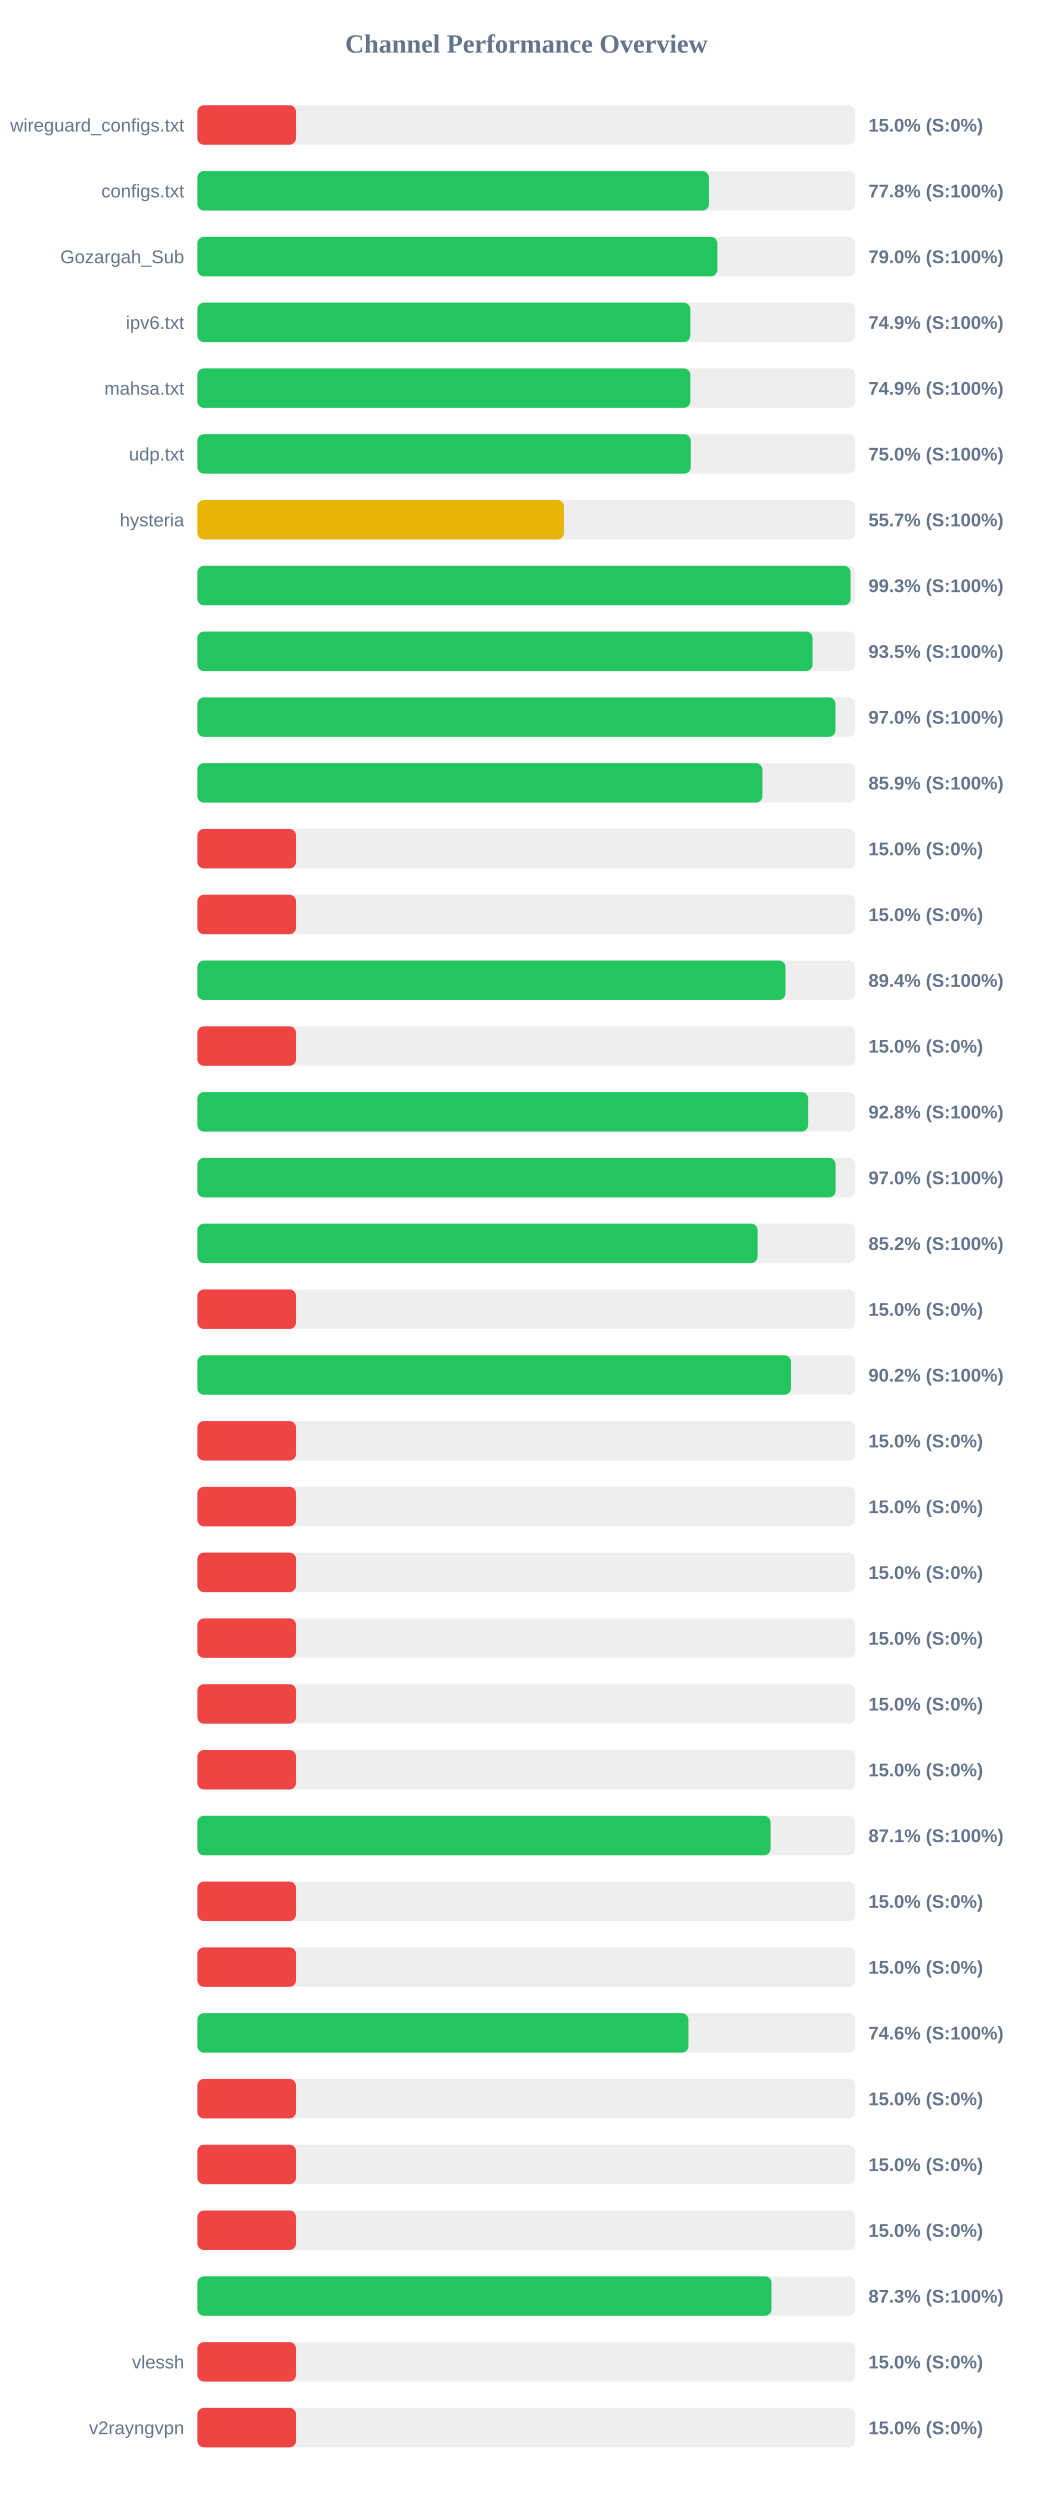
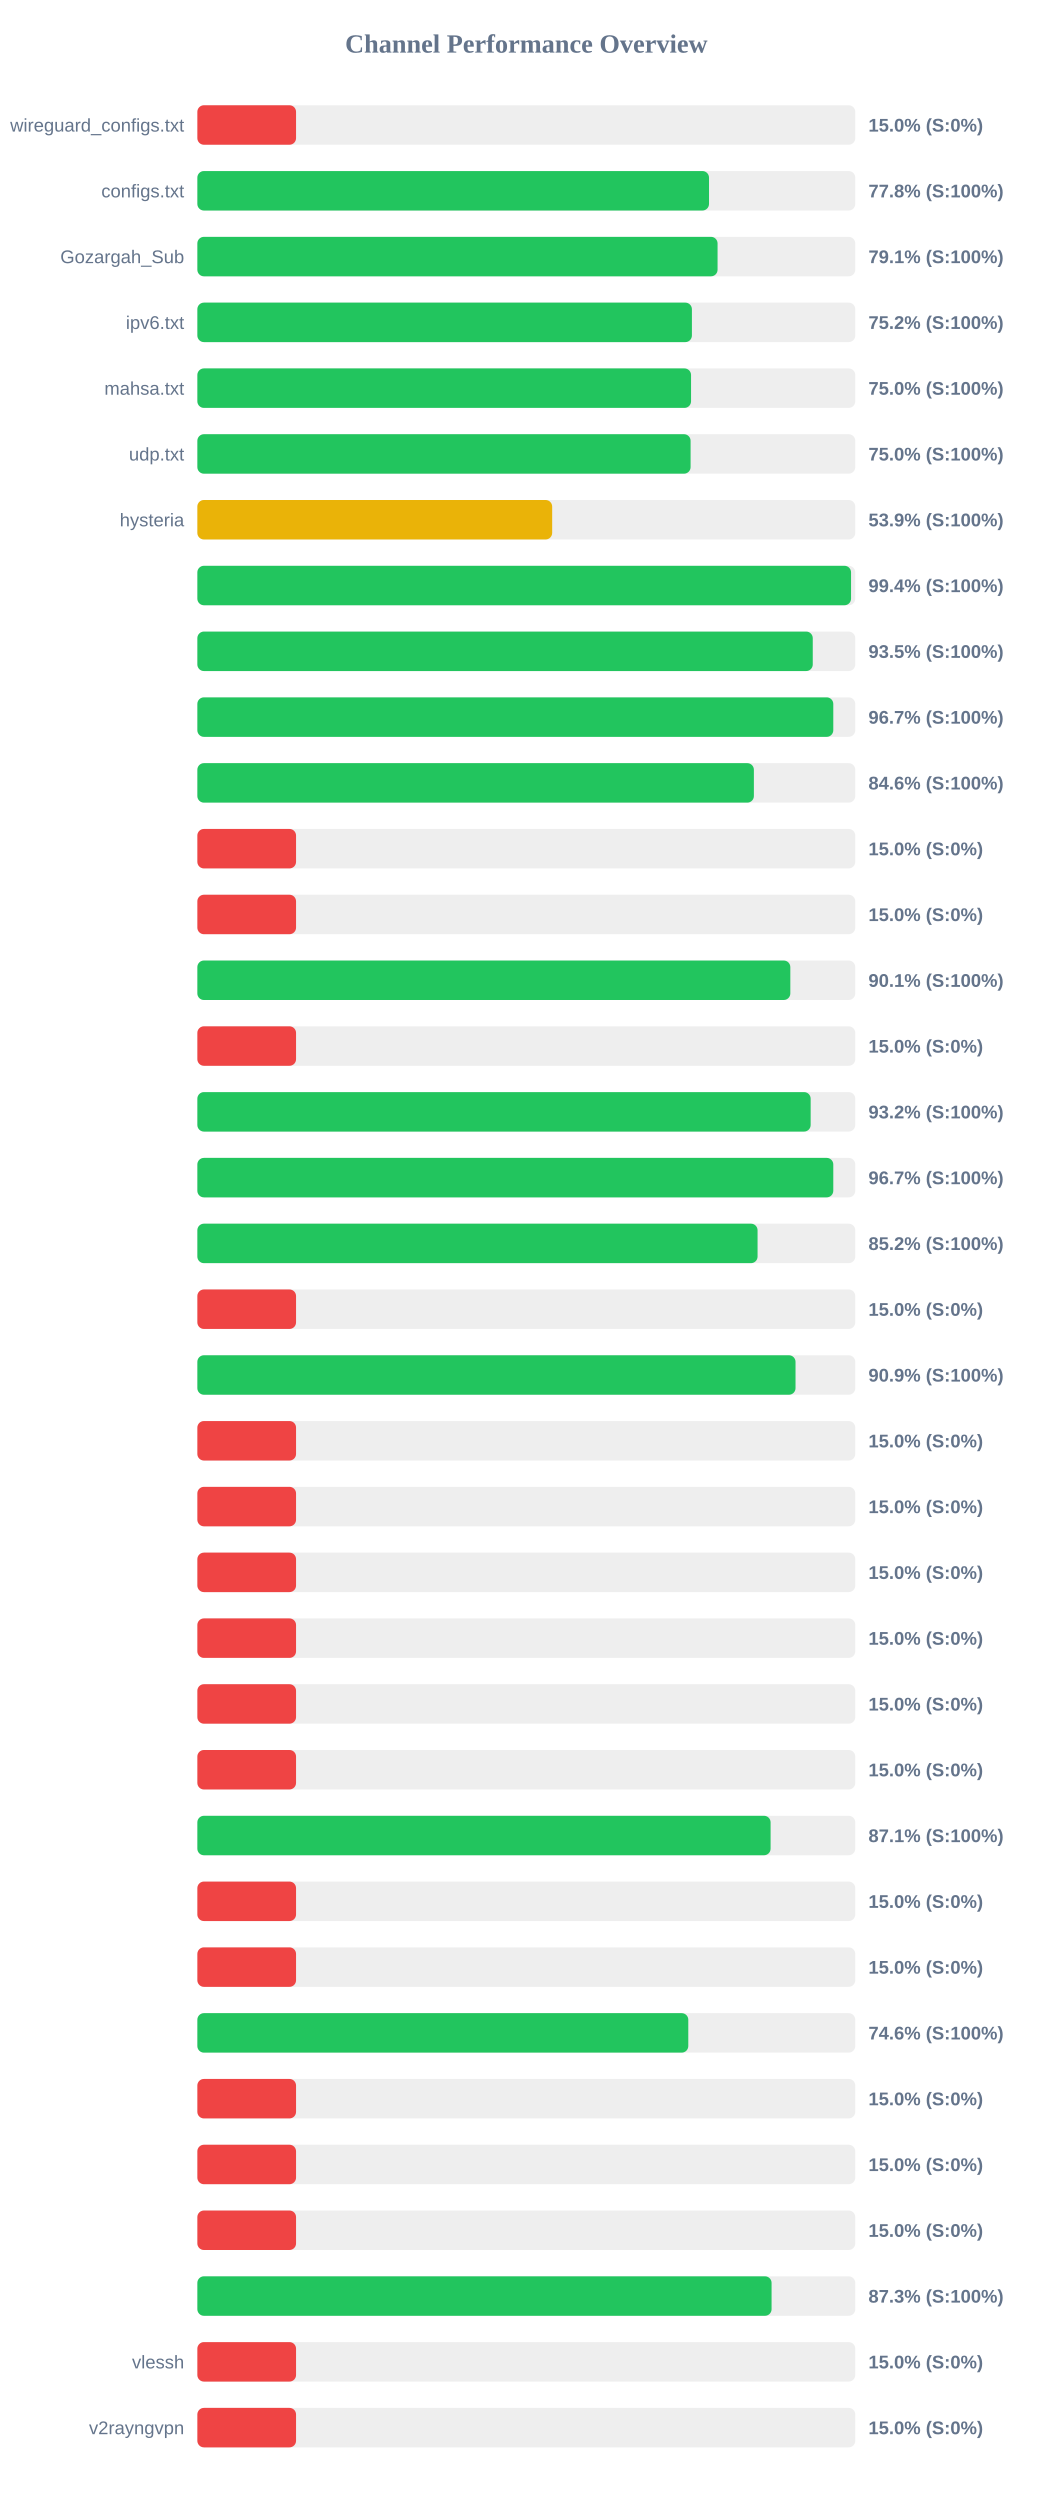
<svg xmlns="http://www.w3.org/2000/svg" width="800" height="1900" version="1.1">
  <style>
        .row { font: 14px Arial; fill: #64748b; }
        .score { font: bold 14px Arial; fill: #64748b; }
    </style>
  <text x="400" y="40" text-anchor="middle" font-size="20px" font-weight="bold" fill="#64748b">Channel Performance Overview</text>
  <rect x="150" y="80" width="500" height="30" fill="#eee" rx="5" />
  <rect x="150" y="80" width="75.0" height="30" fill="#ef4444" rx="5" />
  <text x="140" y="100" text-anchor="end" class="row">wireguard_configs.txt</text>
  <text x="660" y="100" text-anchor="start" class="score">15.0% (S:0%)</text>
  <rect x="150" y="130" width="500" height="30" fill="#eee" rx="5" />
-   <rect x="150" y="130" width="388.8" height="30" fill="#22c55e" rx="5" />
+   <rect x="150" y="130" width="388.85" height="30" fill="#22c55e" rx="5" />
  <text x="140" y="150" text-anchor="end" class="row">configs.txt</text>
  <text x="660" y="150" text-anchor="start" class="score">77.8% (S:100%)</text>
  <rect x="150" y="180" width="500" height="30" fill="#eee" rx="5" />
-   <rect x="150" y="180" width="395.2" height="30" fill="#22c55e" rx="5" />
+   <rect x="150" y="180" width="395.35" height="30" fill="#22c55e" rx="5" />
  <text x="140" y="200" text-anchor="end" class="row">Gozargah_Sub</text>
-   <text x="660" y="200" text-anchor="start" class="score">79.0% (S:100%)</text>
+   <text x="660" y="200" text-anchor="start" class="score">79.1% (S:100%)</text>
  <rect x="150" y="230" width="500" height="30" fill="#eee" rx="5" />
-   <rect x="150" y="230" width="374.65" height="30" fill="#22c55e" rx="5" />
+   <rect x="150" y="230" width="375.85" height="30" fill="#22c55e" rx="5" />
  <text x="140" y="250" text-anchor="end" class="row">ipv6.txt</text>
-   <text x="660" y="250" text-anchor="start" class="score">74.9% (S:100%)</text>
+   <text x="660" y="250" text-anchor="start" class="score">75.2% (S:100%)</text>
  <rect x="150" y="280" width="500" height="30" fill="#eee" rx="5" />
-   <rect x="150" y="280" width="374.65" height="30" fill="#22c55e" rx="5" />
+   <rect x="150" y="280" width="375.2" height="30" fill="#22c55e" rx="5" />
  <text x="140" y="300" text-anchor="end" class="row">mahsa.txt</text>
-   <text x="660" y="300" text-anchor="start" class="score">74.9% (S:100%)</text>
+   <text x="660" y="300" text-anchor="start" class="score">75.0% (S:100%)</text>
  <rect x="150" y="330" width="500" height="30" fill="#eee" rx="5" />
-   <rect x="150" y="330" width="374.95" height="30" fill="#22c55e" rx="5" />
+   <rect x="150" y="330" width="374.85" height="30" fill="#22c55e" rx="5" />
  <text x="140" y="350" text-anchor="end" class="row">udp.txt</text>
  <text x="660" y="350" text-anchor="start" class="score">75.0% (S:100%)</text>
  <rect x="150" y="380" width="500" height="30" fill="#eee" rx="5" />
-   <rect x="150" y="380" width="278.6" height="30" fill="#eab308" rx="5" />
+   <rect x="150" y="380" width="269.65" height="30" fill="#eab308" rx="5" />
  <text x="140" y="400" text-anchor="end" class="row">hysteria</text>
-   <text x="660" y="400" text-anchor="start" class="score">55.7% (S:100%)</text>
+   <text x="660" y="400" text-anchor="start" class="score">53.9% (S:100%)</text>
  <rect x="150" y="430" width="500" height="30" fill="#eee" rx="5" />
-   <rect x="150" y="430" width="496.4" height="30" fill="#22c55e" rx="5" />
+   <rect x="150" y="430" width="496.8" height="30" fill="#22c55e" rx="5" />
  <text x="140" y="450" text-anchor="end" class="row" />
-   <text x="660" y="450" text-anchor="start" class="score">99.3% (S:100%)</text>
+   <text x="660" y="450" text-anchor="start" class="score">99.4% (S:100%)</text>
  <rect x="150" y="480" width="500" height="30" fill="#eee" rx="5" />
-   <rect x="150" y="480" width="467.55" height="30" fill="#22c55e" rx="5" />
+   <rect x="150" y="480" width="467.7" height="30" fill="#22c55e" rx="5" />
  <text x="140" y="500" text-anchor="end" class="row" />
  <text x="660" y="500" text-anchor="start" class="score">93.5% (S:100%)</text>
  <rect x="150" y="530" width="500" height="30" fill="#eee" rx="5" />
-   <rect x="150" y="530" width="484.95" height="30" fill="#22c55e" rx="5" />
+   <rect x="150" y="530" width="483.3" height="30" fill="#22c55e" rx="5" />
  <text x="140" y="550" text-anchor="end" class="row" />
-   <text x="660" y="550" text-anchor="start" class="score">97.0% (S:100%)</text>
+   <text x="660" y="550" text-anchor="start" class="score">96.7% (S:100%)</text>
  <rect x="150" y="580" width="500" height="30" fill="#eee" rx="5" />
-   <rect x="150" y="580" width="429.45" height="30" fill="#22c55e" rx="5" />
+   <rect x="150" y="580" width="422.95" height="30" fill="#22c55e" rx="5" />
  <text x="140" y="600" text-anchor="end" class="row" />
-   <text x="660" y="600" text-anchor="start" class="score">85.9% (S:100%)</text>
+   <text x="660" y="600" text-anchor="start" class="score">84.6% (S:100%)</text>
  <rect x="150" y="630" width="500" height="30" fill="#eee" rx="5" />
  <rect x="150" y="630" width="75.0" height="30" fill="#ef4444" rx="5" />
  <text x="140" y="650" text-anchor="end" class="row" />
  <text x="660" y="650" text-anchor="start" class="score">15.0% (S:0%)</text>
  <rect x="150" y="680" width="500" height="30" fill="#eee" rx="5" />
  <rect x="150" y="680" width="75.0" height="30" fill="#ef4444" rx="5" />
  <text x="140" y="700" text-anchor="end" class="row" />
  <text x="660" y="700" text-anchor="start" class="score">15.0% (S:0%)</text>
  <rect x="150" y="730" width="500" height="30" fill="#eee" rx="5" />
-   <rect x="150" y="730" width="446.95" height="30" fill="#22c55e" rx="5" />
+   <rect x="150" y="730" width="450.65" height="30" fill="#22c55e" rx="5" />
  <text x="140" y="750" text-anchor="end" class="row" />
-   <text x="660" y="750" text-anchor="start" class="score">89.4% (S:100%)</text>
+   <text x="660" y="750" text-anchor="start" class="score">90.1% (S:100%)</text>
  <rect x="150" y="780" width="500" height="30" fill="#eee" rx="5" />
  <rect x="150" y="780" width="75.0" height="30" fill="#ef4444" rx="5" />
  <text x="140" y="800" text-anchor="end" class="row" />
  <text x="660" y="800" text-anchor="start" class="score">15.0% (S:0%)</text>
  <rect x="150" y="830" width="500" height="30" fill="#eee" rx="5" />
-   <rect x="150" y="830" width="464.2" height="30" fill="#22c55e" rx="5" />
+   <rect x="150" y="830" width="466.1" height="30" fill="#22c55e" rx="5" />
  <text x="140" y="850" text-anchor="end" class="row" />
-   <text x="660" y="850" text-anchor="start" class="score">92.8% (S:100%)</text>
+   <text x="660" y="850" text-anchor="start" class="score">93.2% (S:100%)</text>
  <rect x="150" y="880" width="500" height="30" fill="#eee" rx="5" />
-   <rect x="150" y="880" width="485.05" height="30" fill="#22c55e" rx="5" />
+   <rect x="150" y="880" width="483.3" height="30" fill="#22c55e" rx="5" />
  <text x="140" y="900" text-anchor="end" class="row" />
-   <text x="660" y="900" text-anchor="start" class="score">97.0% (S:100%)</text>
+   <text x="660" y="900" text-anchor="start" class="score">96.7% (S:100%)</text>
  <rect x="150" y="930" width="500" height="30" fill="#eee" rx="5" />
-   <rect x="150" y="930" width="425.8" height="30" fill="#22c55e" rx="5" />
+   <rect x="150" y="930" width="425.75" height="30" fill="#22c55e" rx="5" />
  <text x="140" y="950" text-anchor="end" class="row" />
  <text x="660" y="950" text-anchor="start" class="score">85.2% (S:100%)</text>
  <rect x="150" y="980" width="500" height="30" fill="#eee" rx="5" />
  <rect x="150" y="980" width="75.0" height="30" fill="#ef4444" rx="5" />
  <text x="140" y="1000" text-anchor="end" class="row" />
  <text x="660" y="1000" text-anchor="start" class="score">15.0% (S:0%)</text>
  <rect x="150" y="1030" width="500" height="30" fill="#eee" rx="5" />
-   <rect x="150" y="1030" width="451.15" height="30" fill="#22c55e" rx="5" />
+   <rect x="150" y="1030" width="454.6" height="30" fill="#22c55e" rx="5" />
  <text x="140" y="1050" text-anchor="end" class="row" />
-   <text x="660" y="1050" text-anchor="start" class="score">90.2% (S:100%)</text>
+   <text x="660" y="1050" text-anchor="start" class="score">90.9% (S:100%)</text>
  <rect x="150" y="1080" width="500" height="30" fill="#eee" rx="5" />
  <rect x="150" y="1080" width="75.0" height="30" fill="#ef4444" rx="5" />
  <text x="140" y="1100" text-anchor="end" class="row" />
  <text x="660" y="1100" text-anchor="start" class="score">15.0% (S:0%)</text>
  <rect x="150" y="1130" width="500" height="30" fill="#eee" rx="5" />
  <rect x="150" y="1130" width="75.0" height="30" fill="#ef4444" rx="5" />
  <text x="140" y="1150" text-anchor="end" class="row" />
  <text x="660" y="1150" text-anchor="start" class="score">15.0% (S:0%)</text>
  <rect x="150" y="1180" width="500" height="30" fill="#eee" rx="5" />
  <rect x="150" y="1180" width="75.0" height="30" fill="#ef4444" rx="5" />
  <text x="140" y="1200" text-anchor="end" class="row" />
  <text x="660" y="1200" text-anchor="start" class="score">15.0% (S:0%)</text>
  <rect x="150" y="1230" width="500" height="30" fill="#eee" rx="5" />
  <rect x="150" y="1230" width="75.0" height="30" fill="#ef4444" rx="5" />
  <text x="140" y="1250" text-anchor="end" class="row" />
  <text x="660" y="1250" text-anchor="start" class="score">15.0% (S:0%)</text>
  <rect x="150" y="1280" width="500" height="30" fill="#eee" rx="5" />
  <rect x="150" y="1280" width="75.0" height="30" fill="#ef4444" rx="5" />
  <text x="140" y="1300" text-anchor="end" class="row" />
  <text x="660" y="1300" text-anchor="start" class="score">15.0% (S:0%)</text>
  <rect x="150" y="1330" width="500" height="30" fill="#eee" rx="5" />
  <rect x="150" y="1330" width="75.0" height="30" fill="#ef4444" rx="5" />
  <text x="140" y="1350" text-anchor="end" class="row" />
  <text x="660" y="1350" text-anchor="start" class="score">15.0% (S:0%)</text>
  <rect x="150" y="1380" width="500" height="30" fill="#eee" rx="5" />
  <rect x="150" y="1380" width="435.65" height="30" fill="#22c55e" rx="5" />
  <text x="140" y="1400" text-anchor="end" class="row" />
  <text x="660" y="1400" text-anchor="start" class="score">87.1% (S:100%)</text>
  <rect x="150" y="1430" width="500" height="30" fill="#eee" rx="5" />
  <rect x="150" y="1430" width="75.0" height="30" fill="#ef4444" rx="5" />
  <text x="140" y="1450" text-anchor="end" class="row" />
  <text x="660" y="1450" text-anchor="start" class="score">15.0% (S:0%)</text>
  <rect x="150" y="1480" width="500" height="30" fill="#eee" rx="5" />
  <rect x="150" y="1480" width="75.0" height="30" fill="#ef4444" rx="5" />
  <text x="140" y="1500" text-anchor="end" class="row" />
  <text x="660" y="1500" text-anchor="start" class="score">15.0% (S:0%)</text>
  <rect x="150" y="1530" width="500" height="30" fill="#eee" rx="5" />
-   <rect x="150" y="1530" width="373.2" height="30" fill="#22c55e" rx="5" />
+   <rect x="150" y="1530" width="373.1" height="30" fill="#22c55e" rx="5" />
  <text x="140" y="1550" text-anchor="end" class="row" />
  <text x="660" y="1550" text-anchor="start" class="score">74.6% (S:100%)</text>
  <rect x="150" y="1580" width="500" height="30" fill="#eee" rx="5" />
  <rect x="150" y="1580" width="75.0" height="30" fill="#ef4444" rx="5" />
  <text x="140" y="1600" text-anchor="end" class="row" />
  <text x="660" y="1600" text-anchor="start" class="score">15.0% (S:0%)</text>
  <rect x="150" y="1630" width="500" height="30" fill="#eee" rx="5" />
  <rect x="150" y="1630" width="75.0" height="30" fill="#ef4444" rx="5" />
  <text x="140" y="1650" text-anchor="end" class="row" />
  <text x="660" y="1650" text-anchor="start" class="score">15.0% (S:0%)</text>
  <rect x="150" y="1680" width="500" height="30" fill="#eee" rx="5" />
  <rect x="150" y="1680" width="75.0" height="30" fill="#ef4444" rx="5" />
  <text x="140" y="1700" text-anchor="end" class="row" />
  <text x="660" y="1700" text-anchor="start" class="score">15.0% (S:0%)</text>
  <rect x="150" y="1730" width="500" height="30" fill="#eee" rx="5" />
-   <rect x="150" y="1730" width="436.3" height="30" fill="#22c55e" rx="5" />
+   <rect x="150" y="1730" width="436.4" height="30" fill="#22c55e" rx="5" />
  <text x="140" y="1750" text-anchor="end" class="row" />
  <text x="660" y="1750" text-anchor="start" class="score">87.3% (S:100%)</text>
  <rect x="150" y="1780" width="500" height="30" fill="#eee" rx="5" />
  <rect x="150" y="1780" width="75.0" height="30" fill="#ef4444" rx="5" />
  <text x="140" y="1800" text-anchor="end" class="row">vlessh</text>
  <text x="660" y="1800" text-anchor="start" class="score">15.0% (S:0%)</text>
  <rect x="150" y="1830" width="500" height="30" fill="#eee" rx="5" />
  <rect x="150" y="1830" width="75.0" height="30" fill="#ef4444" rx="5" />
  <text x="140" y="1850" text-anchor="end" class="row">v2rayngvpn</text>
  <text x="660" y="1850" text-anchor="start" class="score">15.0% (S:0%)</text>
</svg>
